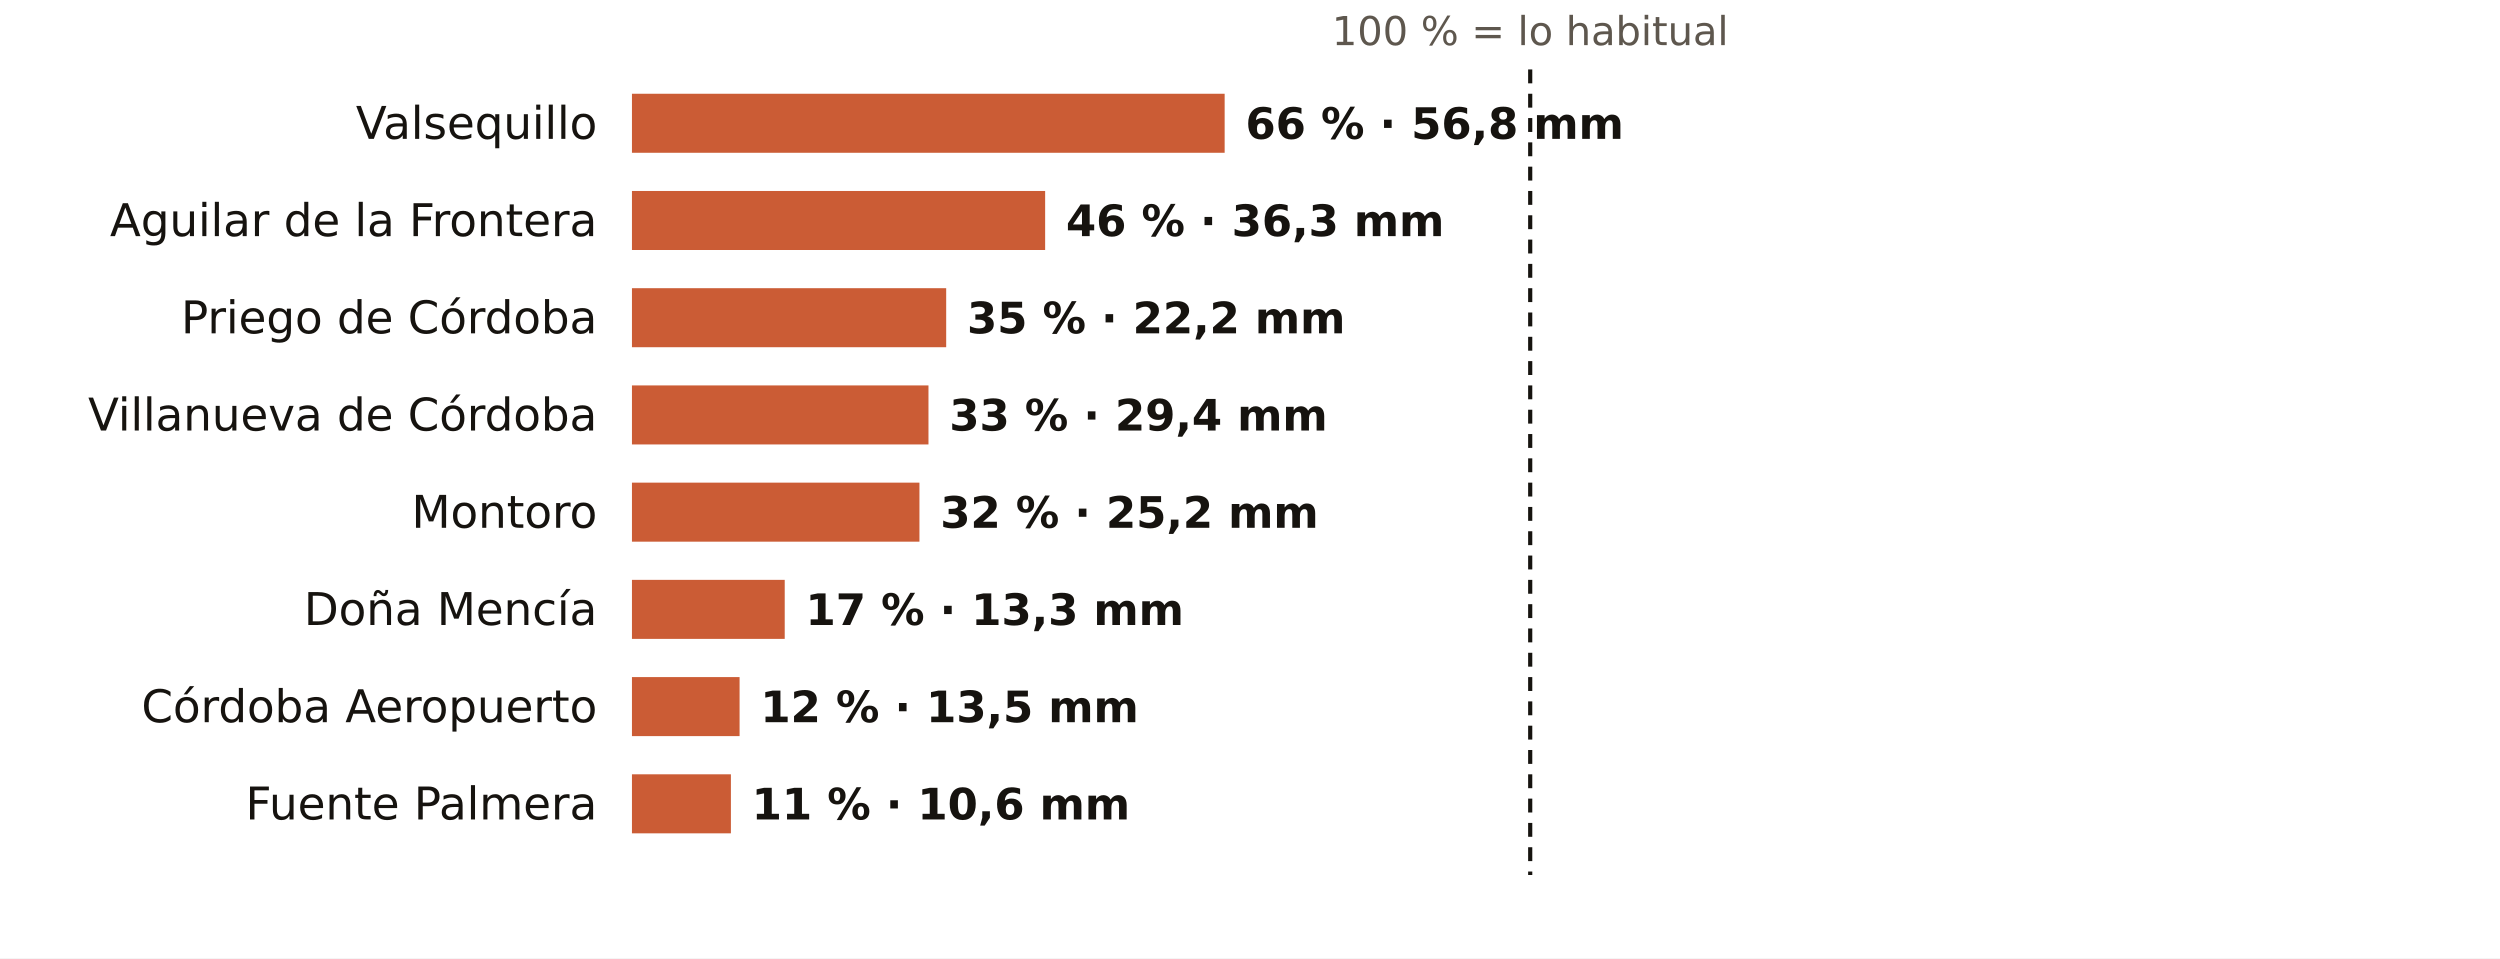
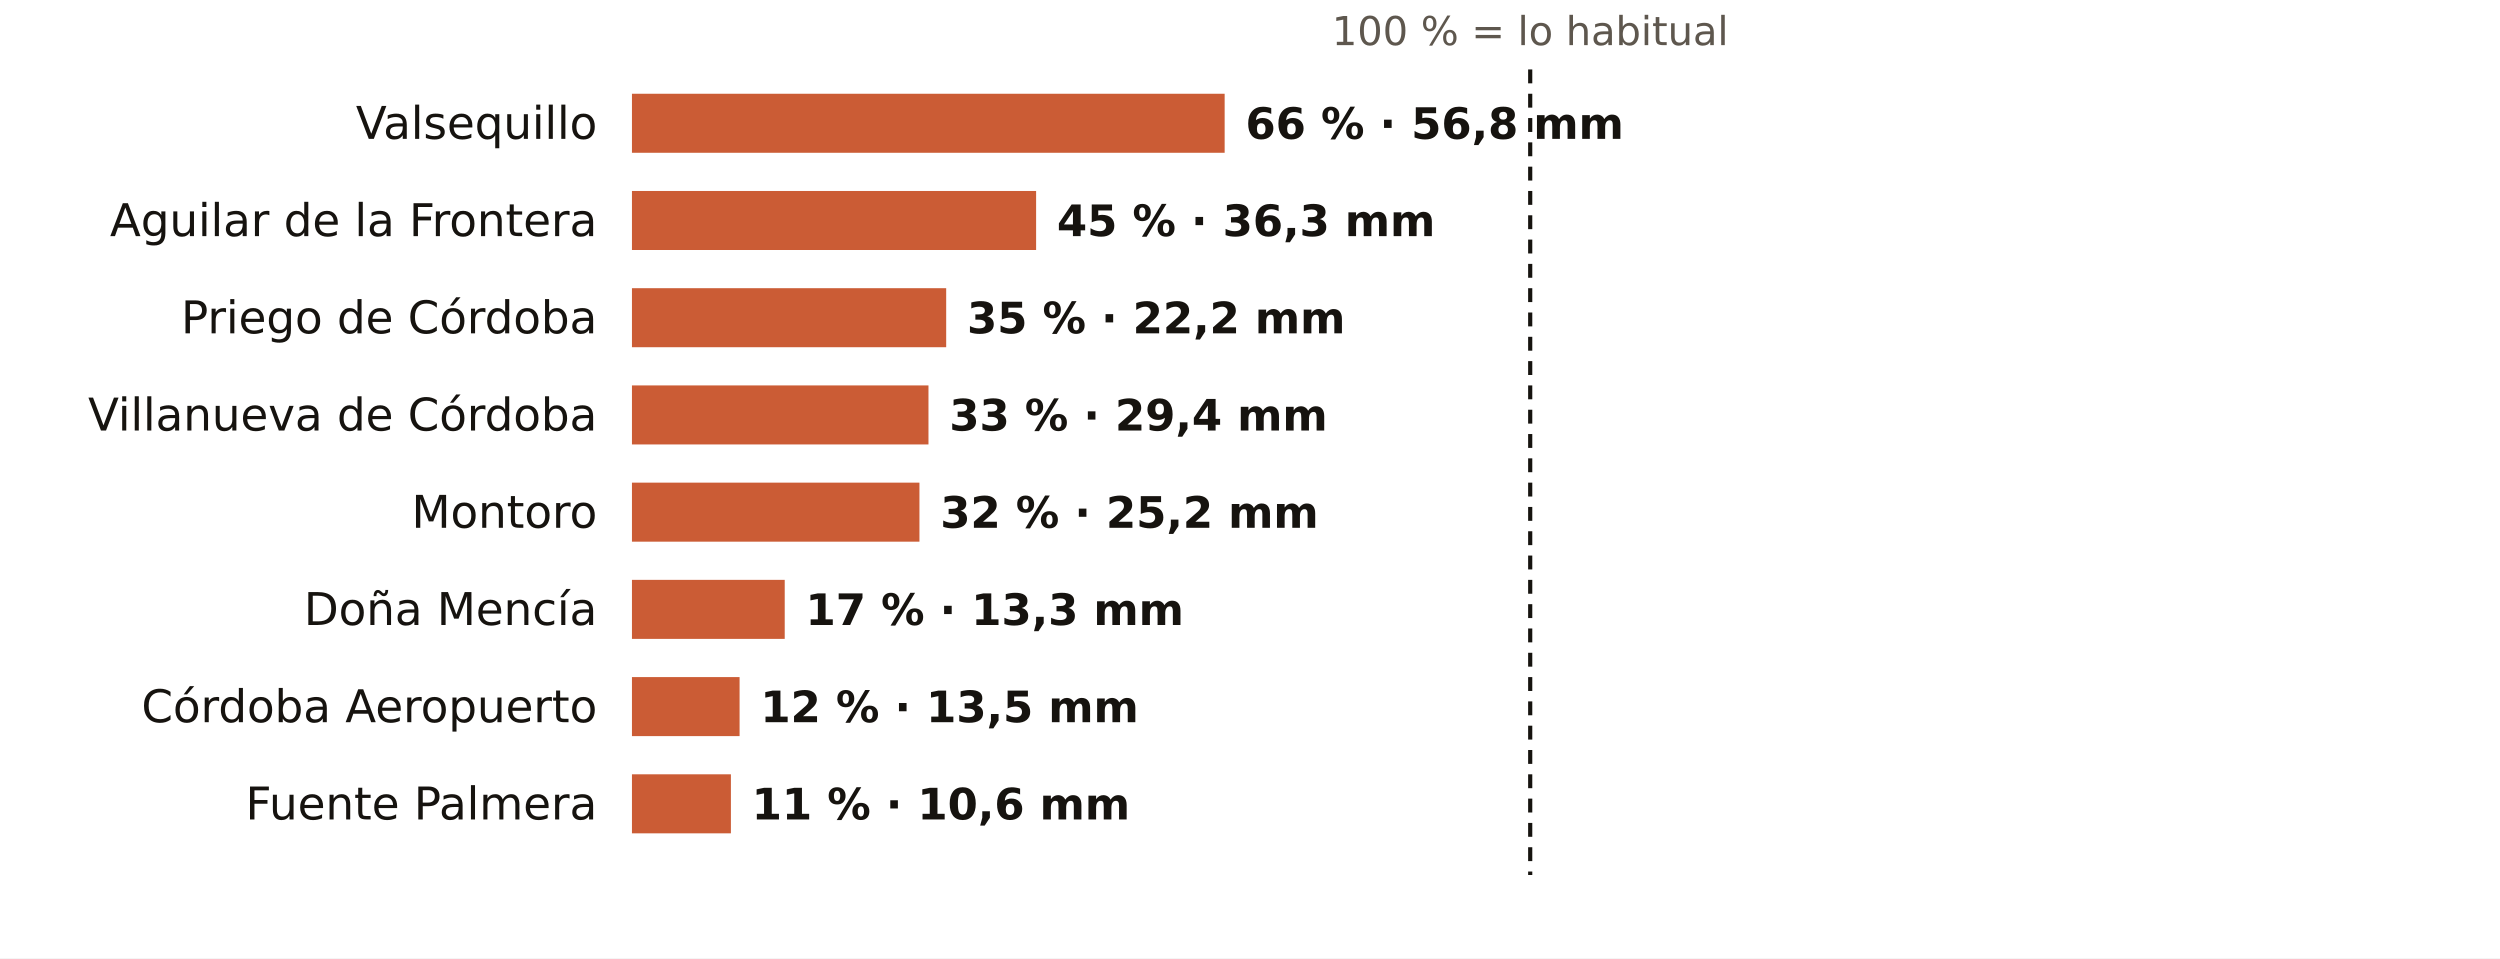
<svg xmlns="http://www.w3.org/2000/svg" viewBox="0 0 720 276" width="720" height="276" role="img" aria-label="El otoño en los pluviómetros de AEMET de Córdoba: % de lo habitual">
  <rect width="720" height="276" fill="#FFFFFF" />
  <text x="440.7" y="13.0" font-size="11.5" fill="#5E574E" text-anchor="middle" font-weight="400" font-family="Public Sans, DejaVu Sans, Arial, sans-serif">100 % = lo habitual</text>
  <text x="172.0" y="40.0" font-size="13" fill="#16130F" text-anchor="end" font-weight="500" font-family="Public Sans, DejaVu Sans, Arial, sans-serif">Valsequillo</text>
  <rect x="182" y="27" width="170.7" height="17" fill="#C4461A" opacity="0.88" />
  <text x="358.7" y="40.0" font-size="12.5" fill="#16130F" text-anchor="start" font-weight="600" font-family="Public Sans, DejaVu Sans, Arial, sans-serif">66 % · 56,8 mm</text>
  <text x="172.0" y="68.0" font-size="13" fill="#16130F" text-anchor="end" font-weight="500" font-family="Public Sans, DejaVu Sans, Arial, sans-serif">Aguilar de la Frontera</text>
-   <rect x="182" y="55" width="119.0" height="17" fill="#C4461A" opacity="0.88" />
-   <text x="307.0" y="68.0" font-size="12.5" fill="#16130F" text-anchor="start" font-weight="600" font-family="Public Sans, DejaVu Sans, Arial, sans-serif">46 % · 36,3 mm</text>
+   <rect x="182" y="55" width="116.4" height="17" fill="#C4461A" opacity="0.88" />
+   <text x="304.4" y="68.0" font-size="12.5" fill="#16130F" text-anchor="start" font-weight="600" font-family="Public Sans, DejaVu Sans, Arial, sans-serif">45 % · 36,3 mm</text>
  <text x="172.0" y="96.0" font-size="13" fill="#16130F" text-anchor="end" font-weight="500" font-family="Public Sans, DejaVu Sans, Arial, sans-serif">Priego de Córdoba</text>
  <rect x="182" y="83" width="90.5" height="17" fill="#C4461A" opacity="0.88" />
  <text x="278.5" y="96.0" font-size="12.5" fill="#16130F" text-anchor="start" font-weight="600" font-family="Public Sans, DejaVu Sans, Arial, sans-serif">35 % · 22,2 mm</text>
  <text x="172.0" y="124.0" font-size="13" fill="#16130F" text-anchor="end" font-weight="500" font-family="Public Sans, DejaVu Sans, Arial, sans-serif">Villanueva de Córdoba</text>
  <rect x="182" y="111" width="85.4" height="17" fill="#C4461A" opacity="0.88" />
  <text x="273.4" y="124.0" font-size="12.5" fill="#16130F" text-anchor="start" font-weight="600" font-family="Public Sans, DejaVu Sans, Arial, sans-serif">33 % · 29,4 mm</text>
  <text x="172.0" y="152.0" font-size="13" fill="#16130F" text-anchor="end" font-weight="500" font-family="Public Sans, DejaVu Sans, Arial, sans-serif">Montoro</text>
  <rect x="182" y="139" width="82.8" height="17" fill="#C4461A" opacity="0.88" />
  <text x="270.8" y="152.0" font-size="12.5" fill="#16130F" text-anchor="start" font-weight="600" font-family="Public Sans, DejaVu Sans, Arial, sans-serif">32 % · 25,2 mm</text>
  <text x="172.0" y="180.0" font-size="13" fill="#16130F" text-anchor="end" font-weight="500" font-family="Public Sans, DejaVu Sans, Arial, sans-serif">Doña Mencía</text>
  <rect x="182" y="167" width="44.0" height="17" fill="#C4461A" opacity="0.88" />
  <text x="232.0" y="180.0" font-size="12.5" fill="#16130F" text-anchor="start" font-weight="600" font-family="Public Sans, DejaVu Sans, Arial, sans-serif">17 % · 13,3 mm</text>
  <text x="172.0" y="208.0" font-size="13" fill="#16130F" text-anchor="end" font-weight="500" font-family="Public Sans, DejaVu Sans, Arial, sans-serif">Córdoba Aeropuerto</text>
  <rect x="182" y="195" width="31.0" height="17" fill="#C4461A" opacity="0.88" />
  <text x="219.0" y="208.0" font-size="12.5" fill="#16130F" text-anchor="start" font-weight="600" font-family="Public Sans, DejaVu Sans, Arial, sans-serif">12 % · 13,5 mm</text>
  <text x="172.0" y="236.0" font-size="13" fill="#16130F" text-anchor="end" font-weight="500" font-family="Public Sans, DejaVu Sans, Arial, sans-serif">Fuente Palmera</text>
  <rect x="182" y="223" width="28.5" height="17" fill="#C4461A" opacity="0.88" />
  <text x="216.5" y="236.0" font-size="12.5" fill="#16130F" text-anchor="start" font-weight="600" font-family="Public Sans, DejaVu Sans, Arial, sans-serif">11 % · 10,6 mm</text>
  <line x1="440.7" x2="440.7" y1="20" y2="252" stroke="#16130F" stroke-width="1.2" stroke-dasharray="4 3" />
</svg>
